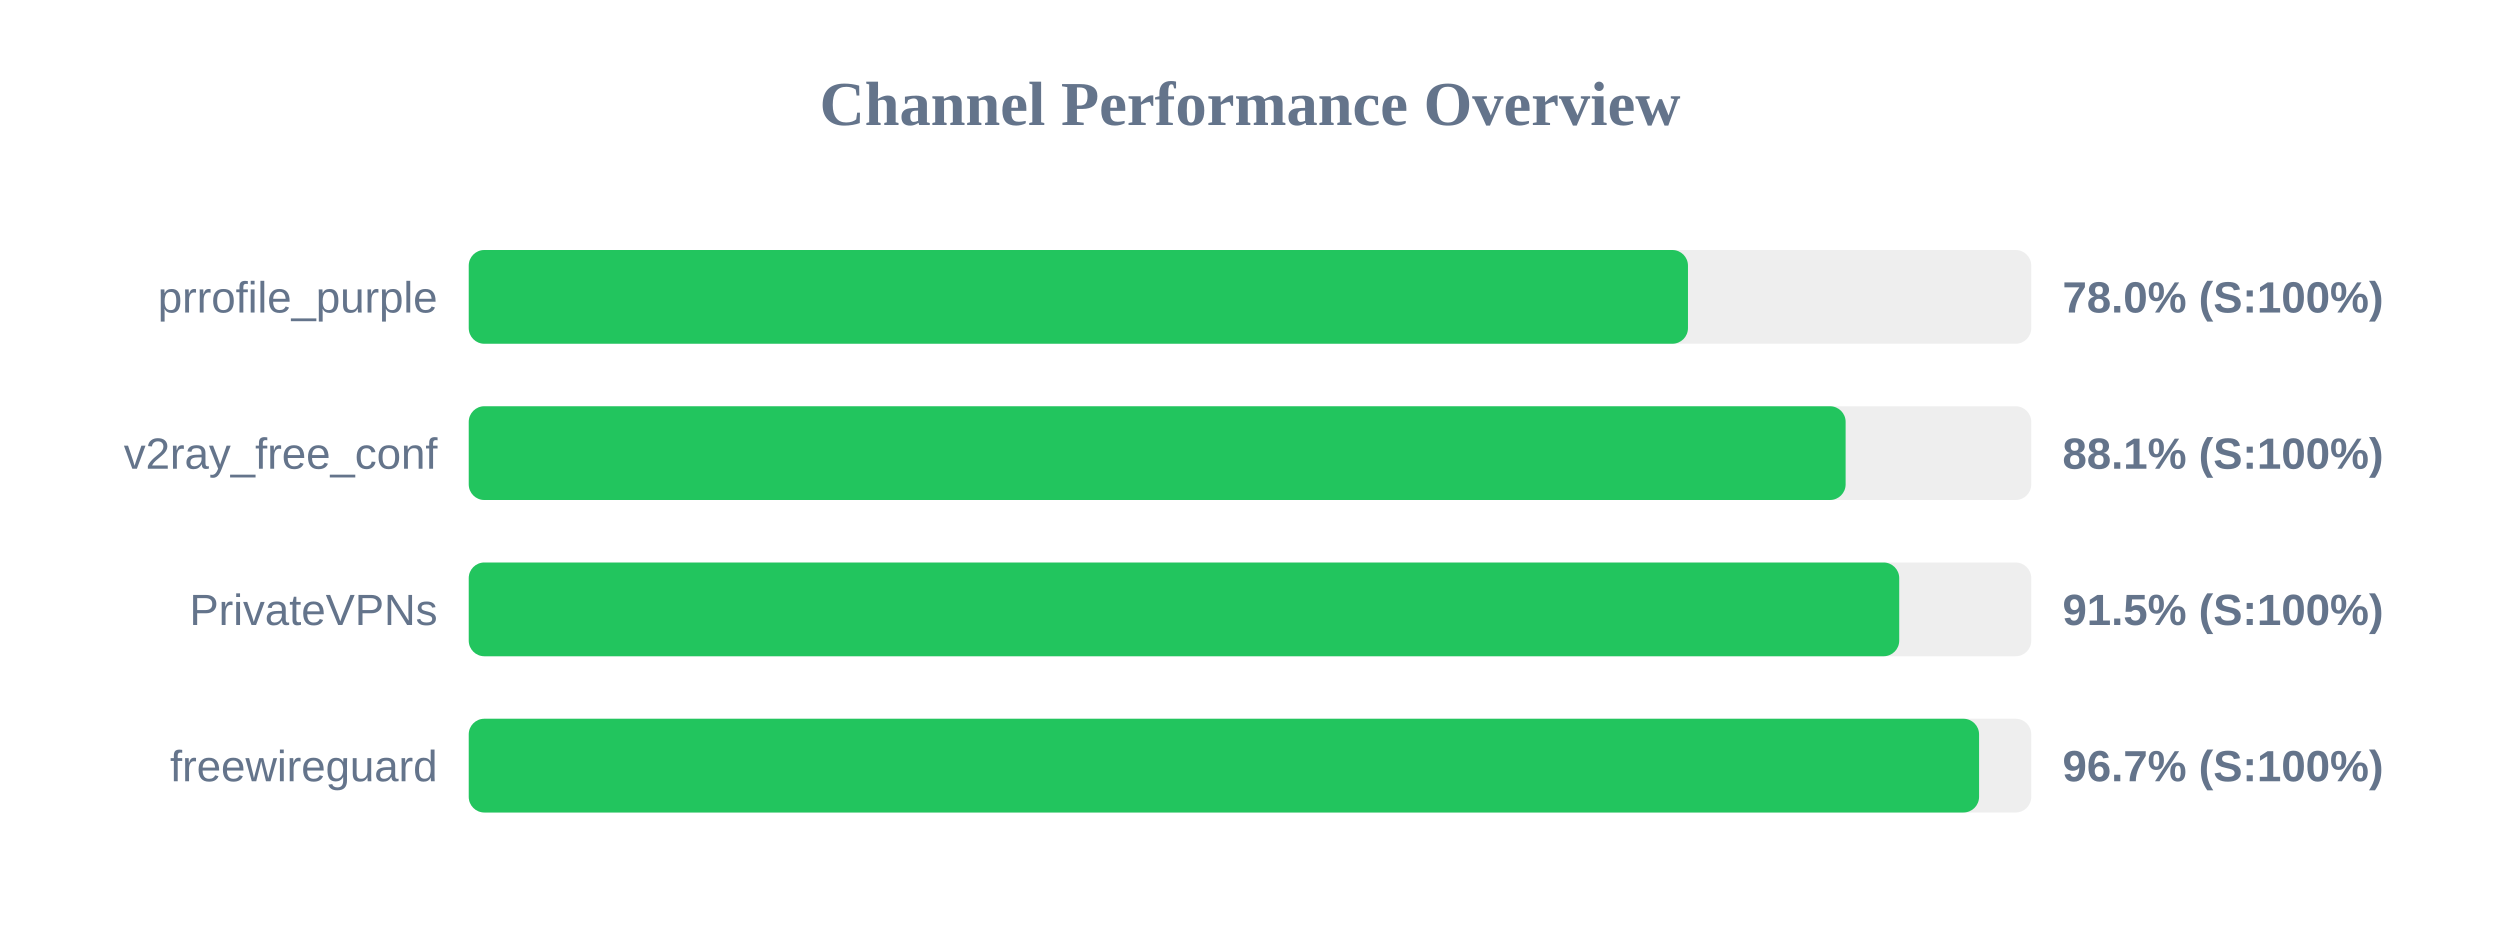
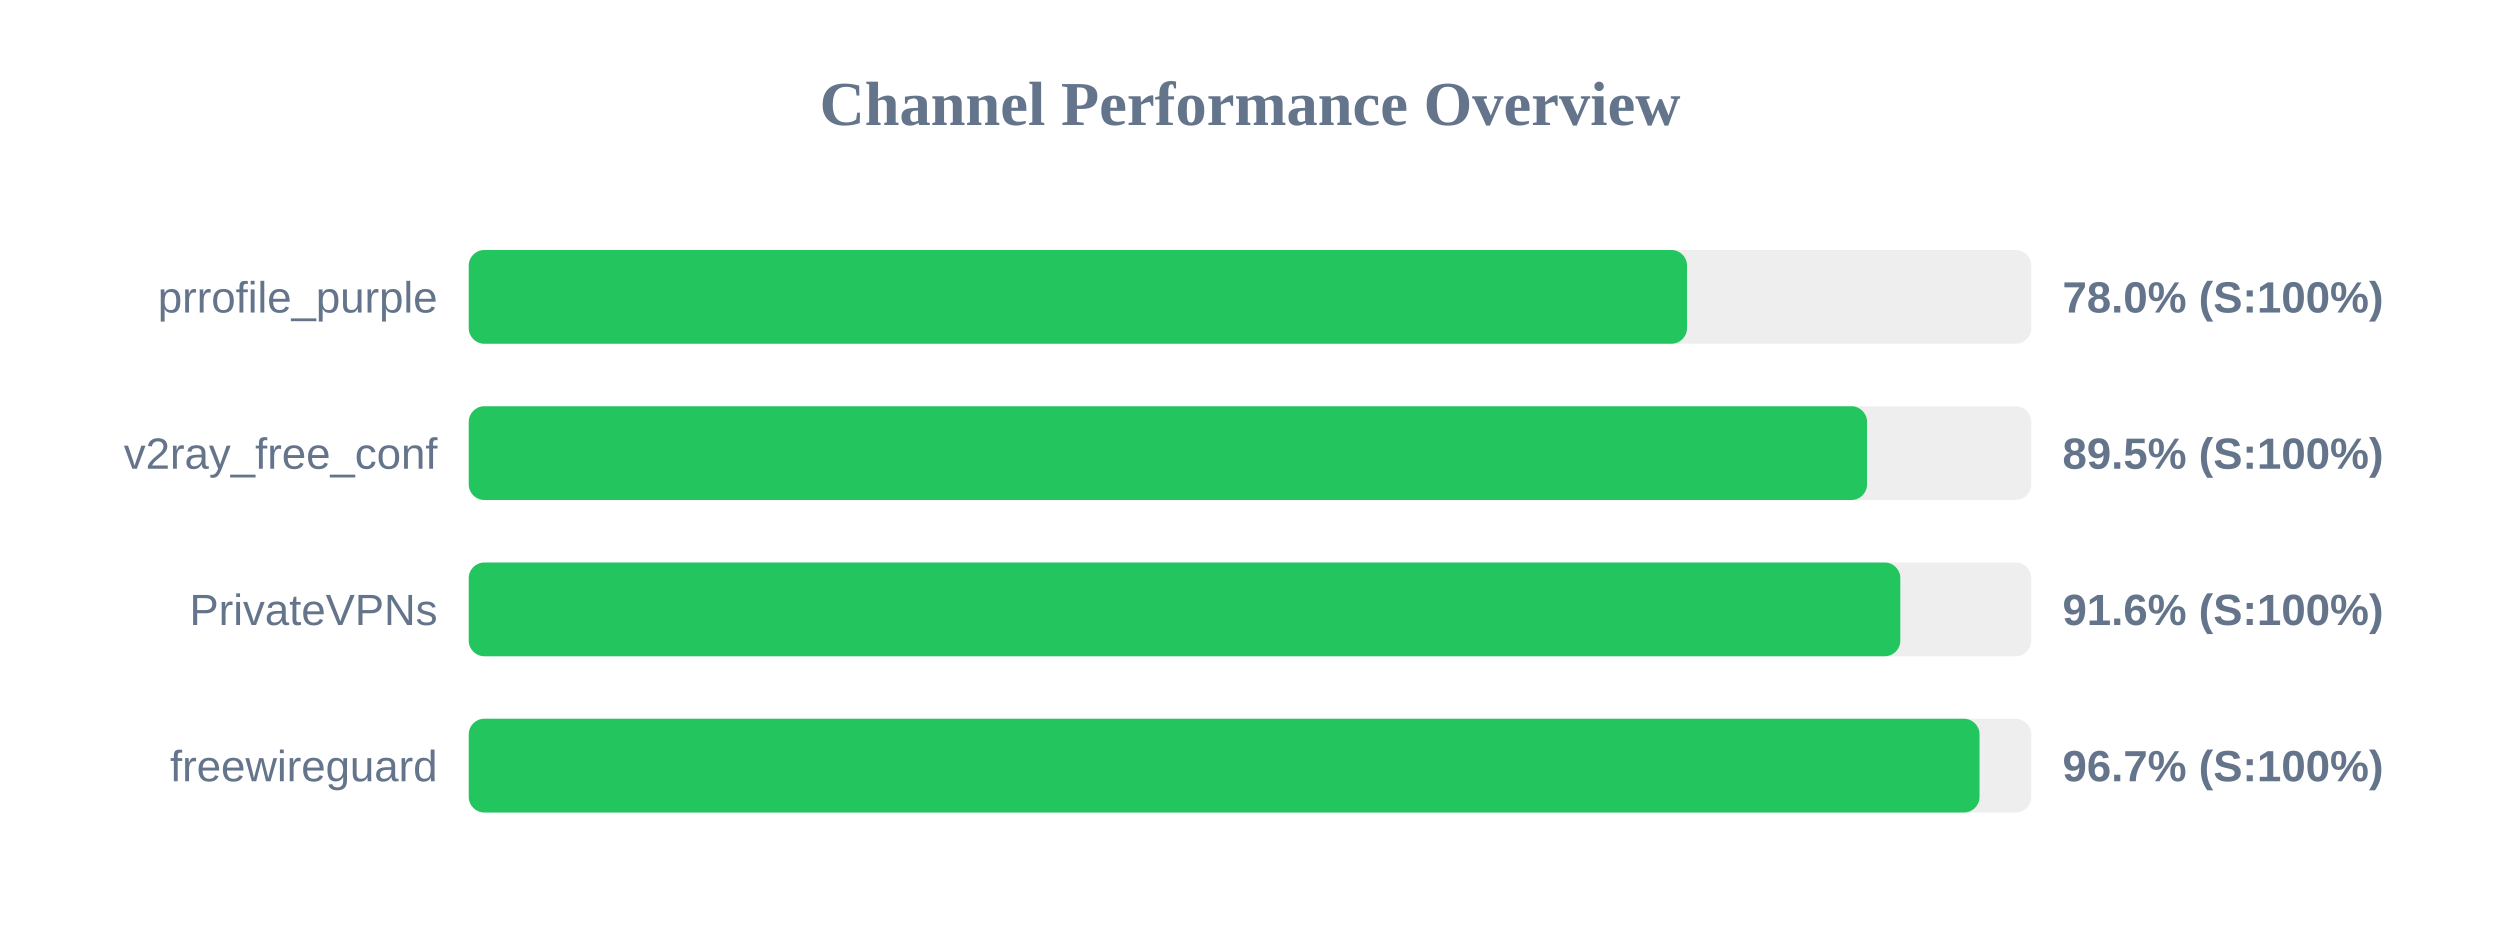
<svg xmlns="http://www.w3.org/2000/svg" width="800" height="300" version="1.1">
  <style>
        .row { font: 14px Arial; fill: #64748b; }
        .score { font: bold 14px Arial; fill: #64748b; }
    </style>
  <text x="400" y="40" text-anchor="middle" font-size="20px" font-weight="bold" fill="#64748b">Channel Performance Overview</text>
  <rect x="150" y="80" width="500" height="30" fill="#eee" rx="5" />
-   <rect x="150" y="80" width="390.15" height="30" fill="#22c55e" rx="5" />
+   <rect x="150" y="80" width="389.85" height="30" fill="#22c55e" rx="5" />
  <text x="140" y="100" text-anchor="end" class="row">prrofile_purple</text>
  <text x="660" y="100" text-anchor="start" class="score">78.0% (S:100%)</text>
  <rect x="150" y="130" width="500" height="30" fill="#eee" rx="5" />
-   <rect x="150" y="130" width="440.6" height="30" fill="#22c55e" rx="5" />
+   <rect x="150" y="130" width="447.45" height="30" fill="#22c55e" rx="5" />
  <text x="140" y="150" text-anchor="end" class="row">v2ray_free_conf</text>
-   <text x="660" y="150" text-anchor="start" class="score">88.1% (S:100%)</text>
+   <text x="660" y="150" text-anchor="start" class="score">89.5% (S:100%)</text>
  <rect x="150" y="180" width="500" height="30" fill="#eee" rx="5" />
-   <rect x="150" y="180" width="457.75" height="30" fill="#22c55e" rx="5" />
+   <rect x="150" y="180" width="458.1" height="30" fill="#22c55e" rx="5" />
  <text x="140" y="200" text-anchor="end" class="row">PrivateVPNs</text>
-   <text x="660" y="200" text-anchor="start" class="score">91.5% (S:100%)</text>
+   <text x="660" y="200" text-anchor="start" class="score">91.6% (S:100%)</text>
  <rect x="150" y="230" width="500" height="30" fill="#eee" rx="5" />
-   <rect x="150" y="230" width="483.3" height="30" fill="#22c55e" rx="5" />
+   <rect x="150" y="230" width="483.45" height="30" fill="#22c55e" rx="5" />
  <text x="140" y="250" text-anchor="end" class="row">freewireguard</text>
  <text x="660" y="250" text-anchor="start" class="score">96.7% (S:100%)</text>
</svg>
